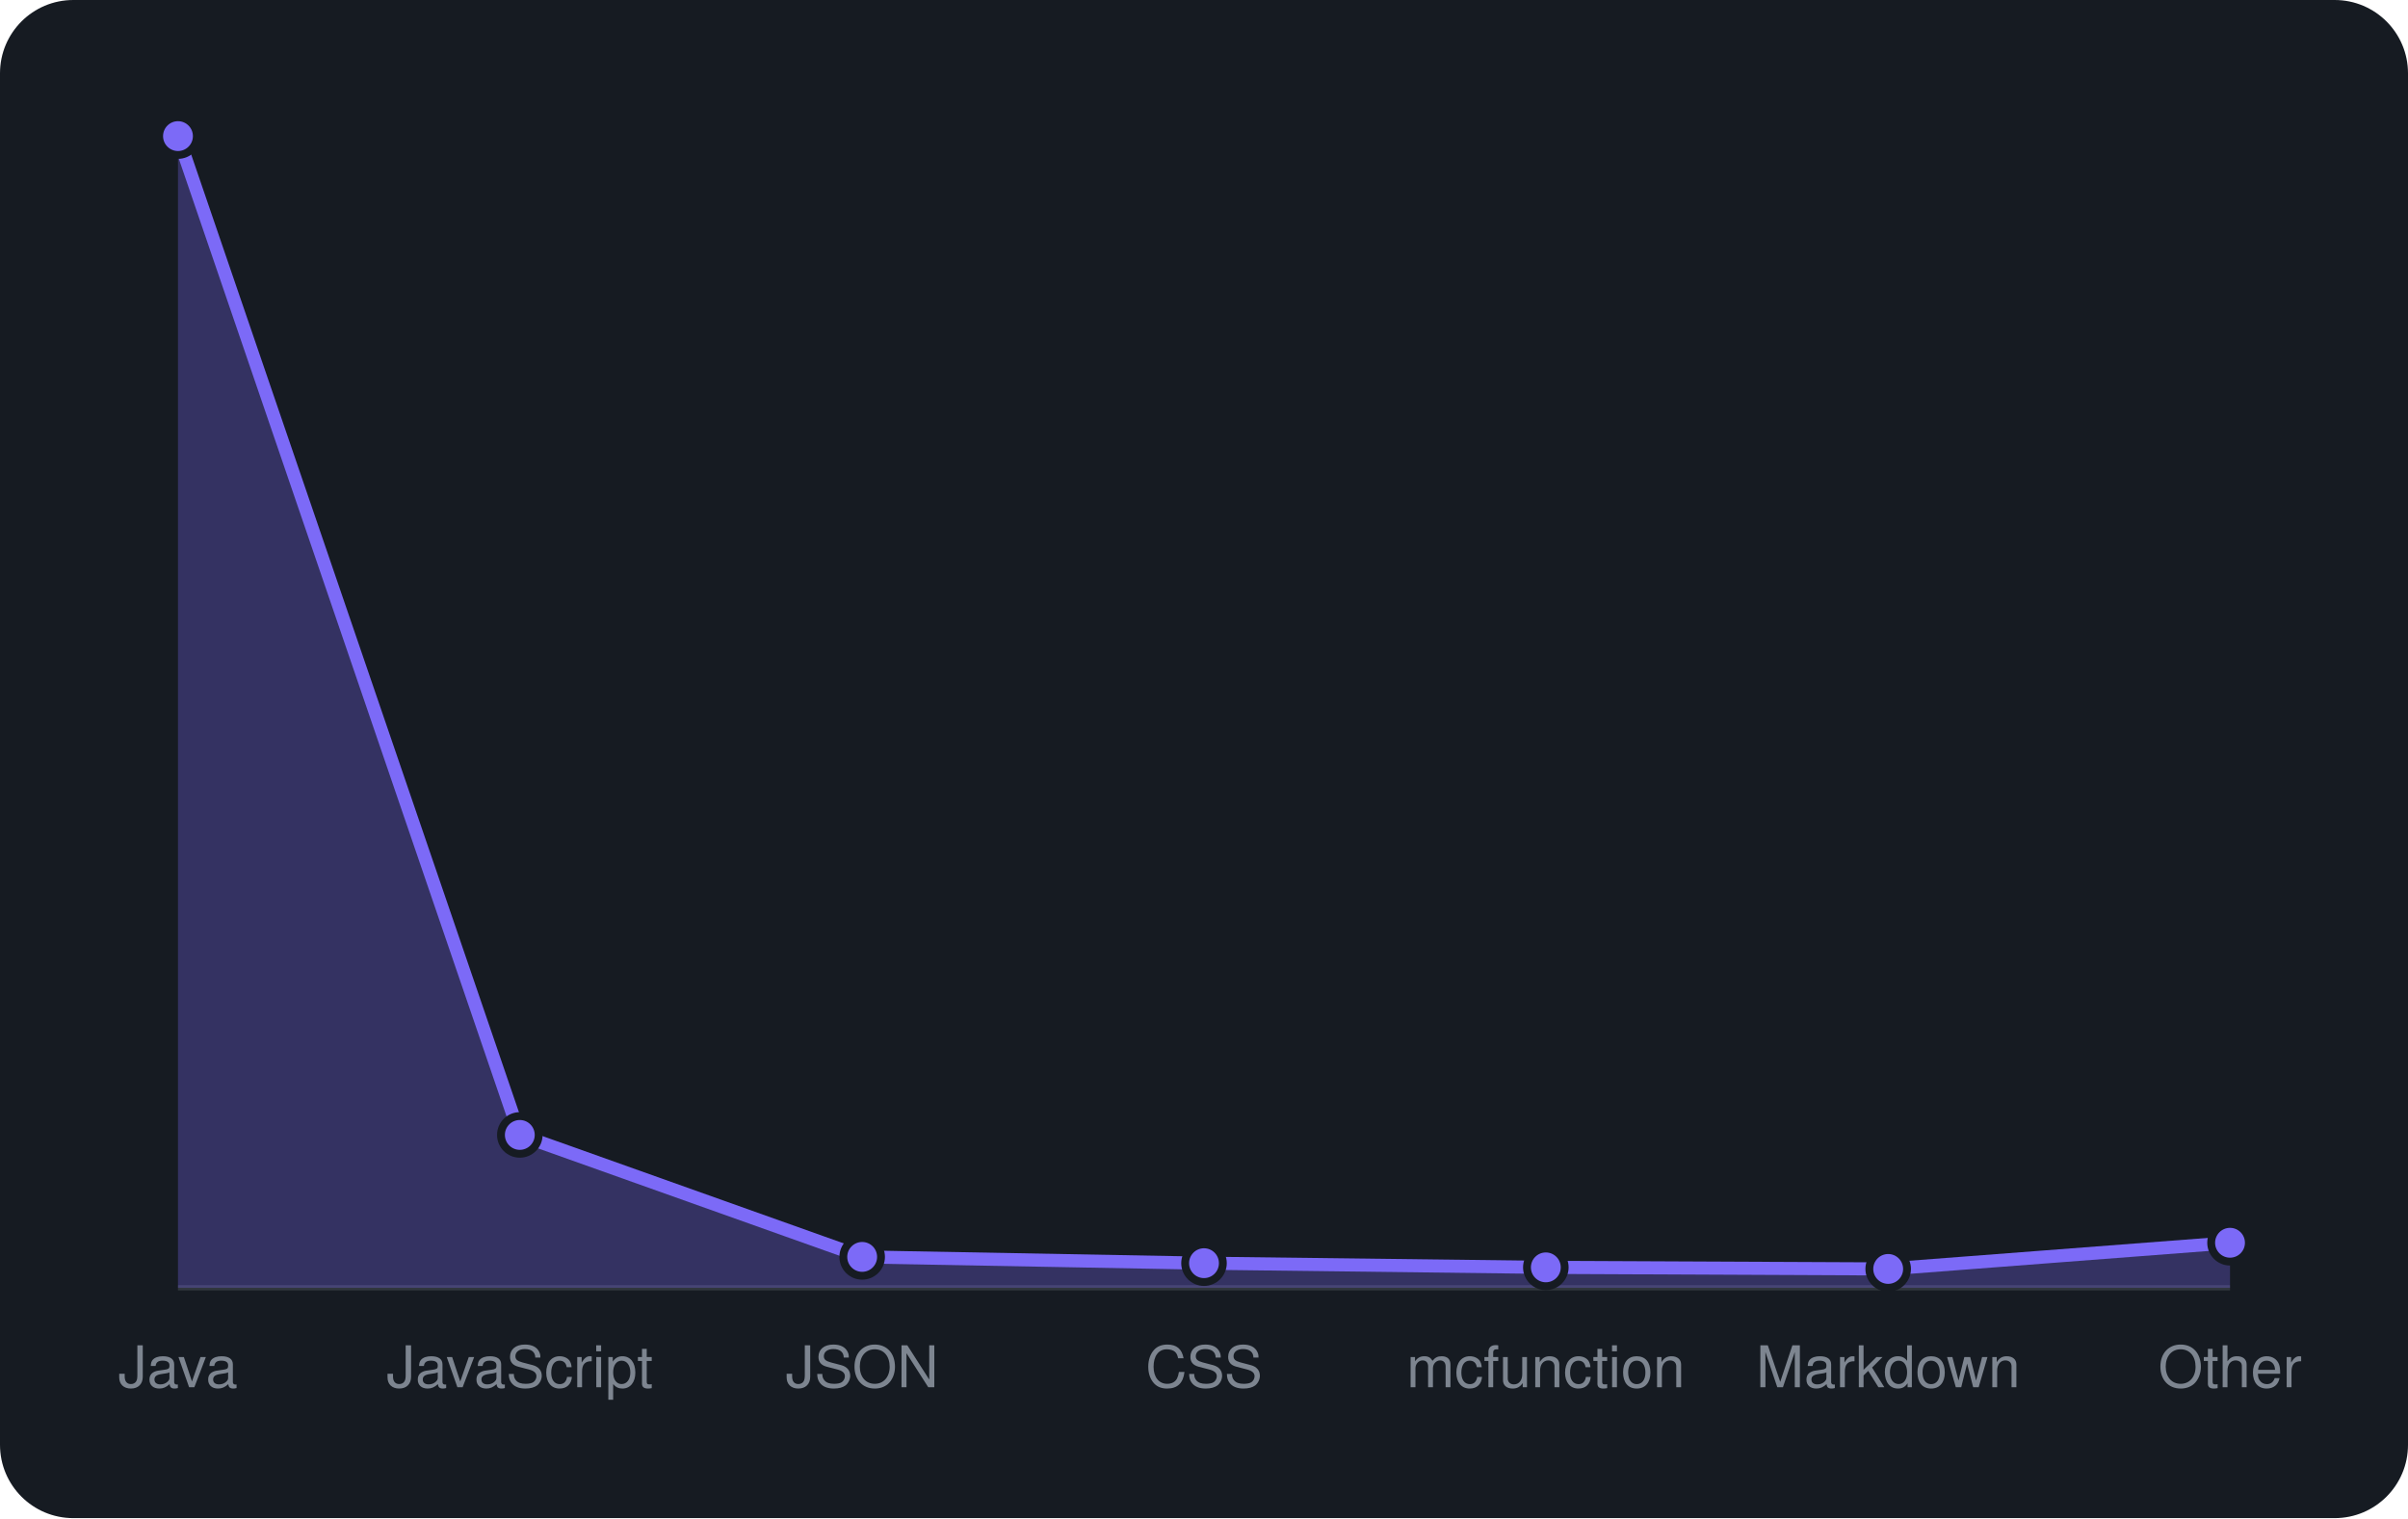
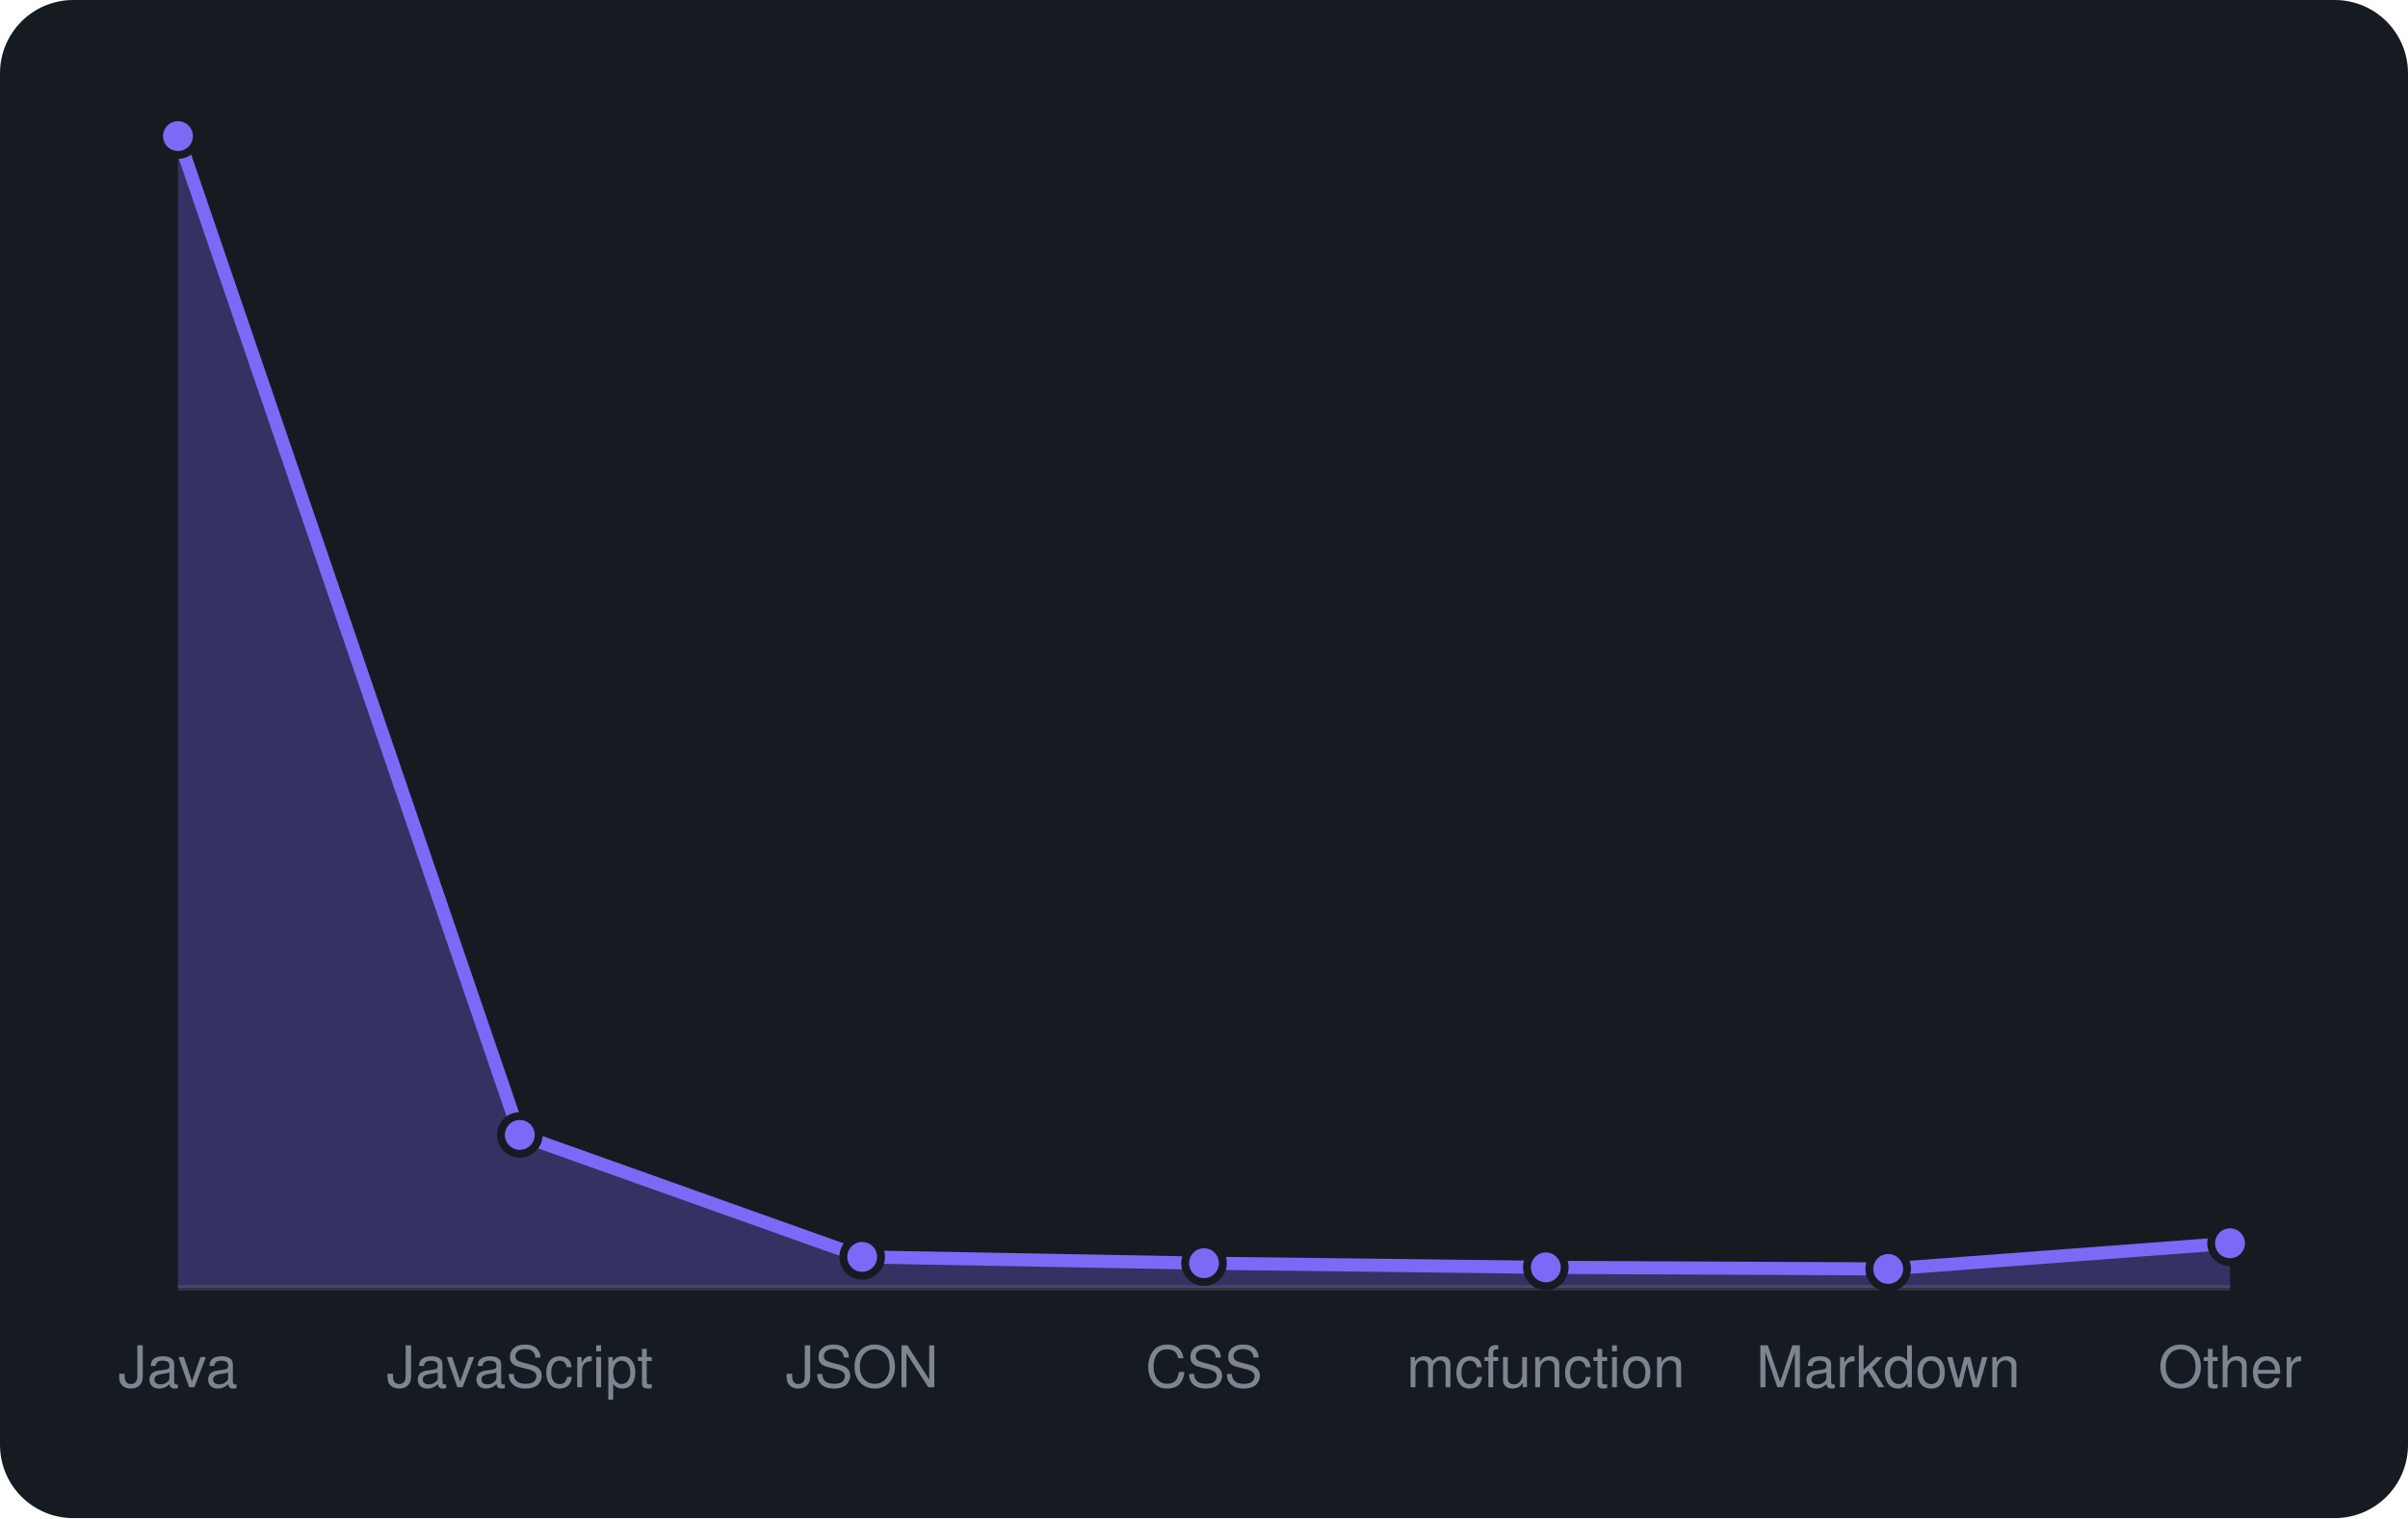
<svg xmlns="http://www.w3.org/2000/svg" viewBox="0 0 460 290" width="460" height="290" font-family="-apple-system,BlinkMacSystemFont,'Segoe UI',Helvetica,Arial,sans-serif">
  <rect width="460" height="290" rx="14" fill="#161b22" />
  <line x1="34" y1="246" x2="426" y2="246" stroke="#30363d" />
-   <path d="M34.0 246 L34.0 26.0L99.3 216.8L164.7 240.1L230.0 241.3L295.3 242.1L360.7 242.4L426.0 237.4 L426.0 246 Z" fill="rgba(124,106,247,0.3)" />
-   <path d="M34.0 26.0L99.3 216.8L164.7 240.1L230.0 241.3L295.3 242.1L360.7 242.4L426.0 237.4" fill="none" stroke="#7c6af7" stroke-width="2.5" stroke-linejoin="round" />
+   <path d="M34.0 246 L34.0 26.0L99.3 216.8L164.7 240.1L230.0 241.3L295.3 242.1L360.7 242.4L426.0 237.5 L426.0 246 Z" fill="rgba(124,106,247,0.3)" />
+   <path d="M34.0 26.0L99.3 216.8L164.7 240.1L230.0 241.3L295.3 242.1L360.7 242.4L426.0 237.5" fill="none" stroke="#7c6af7" stroke-width="2.5" stroke-linejoin="round" />
  <circle cx="34.0" cy="26.0" r="3.6" fill="#7c6af7" stroke="#161b22" stroke-width="1.5" />
  <circle cx="99.3" cy="216.8" r="3.6" fill="#7c6af7" stroke="#161b22" stroke-width="1.5" />
  <circle cx="164.7" cy="240.1" r="3.6" fill="#7c6af7" stroke="#161b22" stroke-width="1.5" />
  <circle cx="230.0" cy="241.3" r="3.6" fill="#7c6af7" stroke="#161b22" stroke-width="1.5" />
  <circle cx="295.3" cy="242.1" r="3.6" fill="#7c6af7" stroke="#161b22" stroke-width="1.5" />
  <circle cx="360.7" cy="242.4" r="3.6" fill="#7c6af7" stroke="#161b22" stroke-width="1.5" />
-   <circle cx="426.0" cy="237.4" r="3.6" fill="#7c6af7" stroke="#161b22" stroke-width="1.5" />
+   <circle cx="426.0" cy="237.5" r="3.6" fill="#7c6af7" stroke="#161b22" stroke-width="1.5" />
  <text x="34.0" y="265" text-anchor="middle" font-size="11" fill="#7d8590">Java</text>
  <text x="99.3" y="265" text-anchor="middle" font-size="11" fill="#7d8590">JavaScript</text>
  <text x="164.7" y="265" text-anchor="middle" font-size="11" fill="#7d8590">JSON</text>
  <text x="230.0" y="265" text-anchor="middle" font-size="11" fill="#7d8590">CSS</text>
  <text x="295.3" y="265" text-anchor="middle" font-size="11" fill="#7d8590">mcfunction</text>
  <text x="360.7" y="265" text-anchor="middle" font-size="11" fill="#7d8590">Markdown</text>
  <text x="426.0" y="265" text-anchor="middle" font-size="11" fill="#7d8590">Other</text>
</svg>
